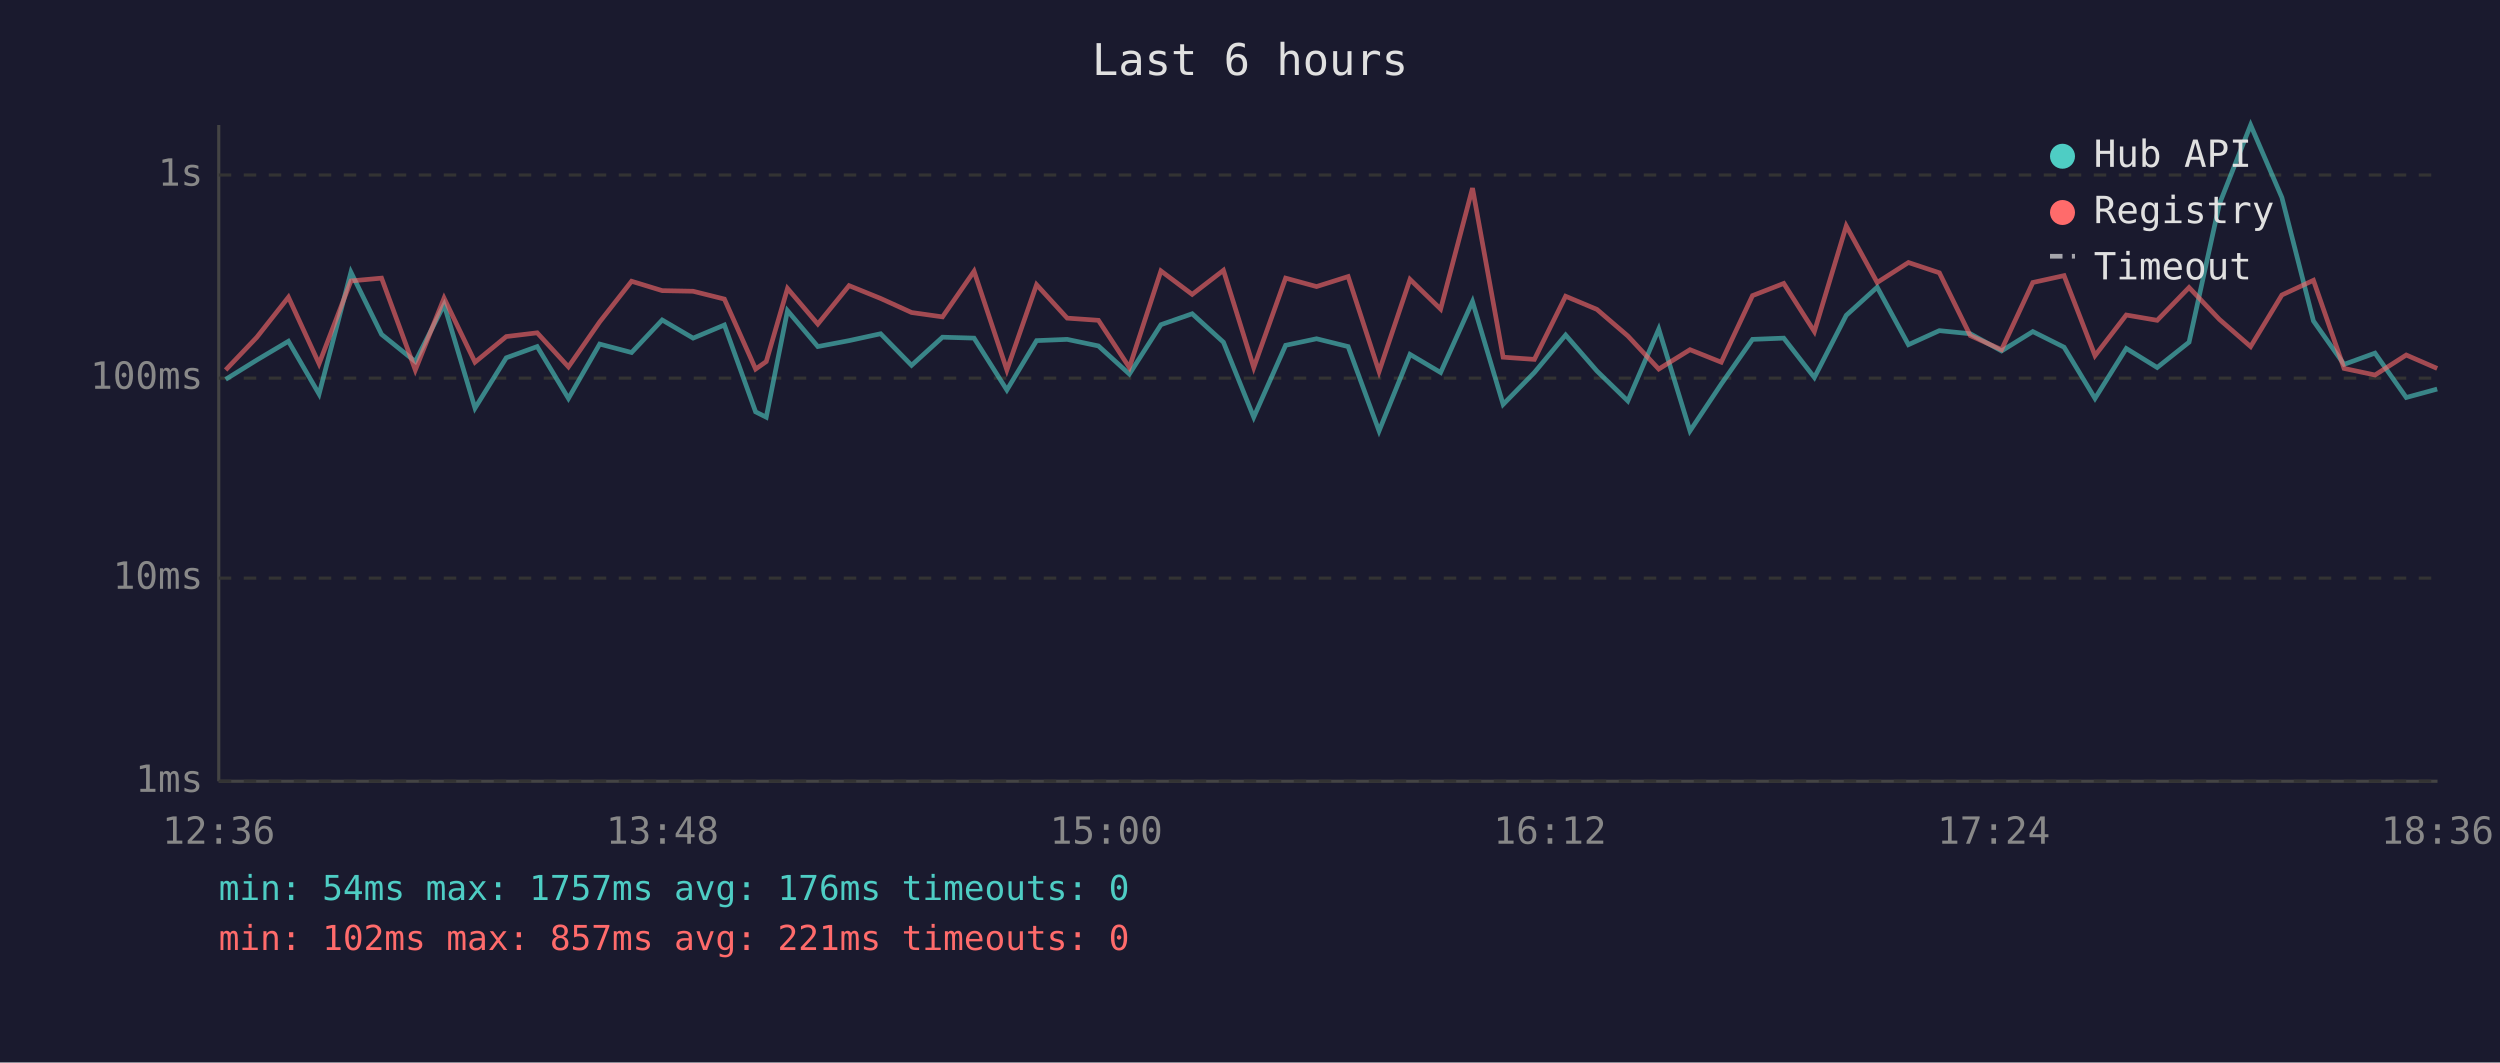
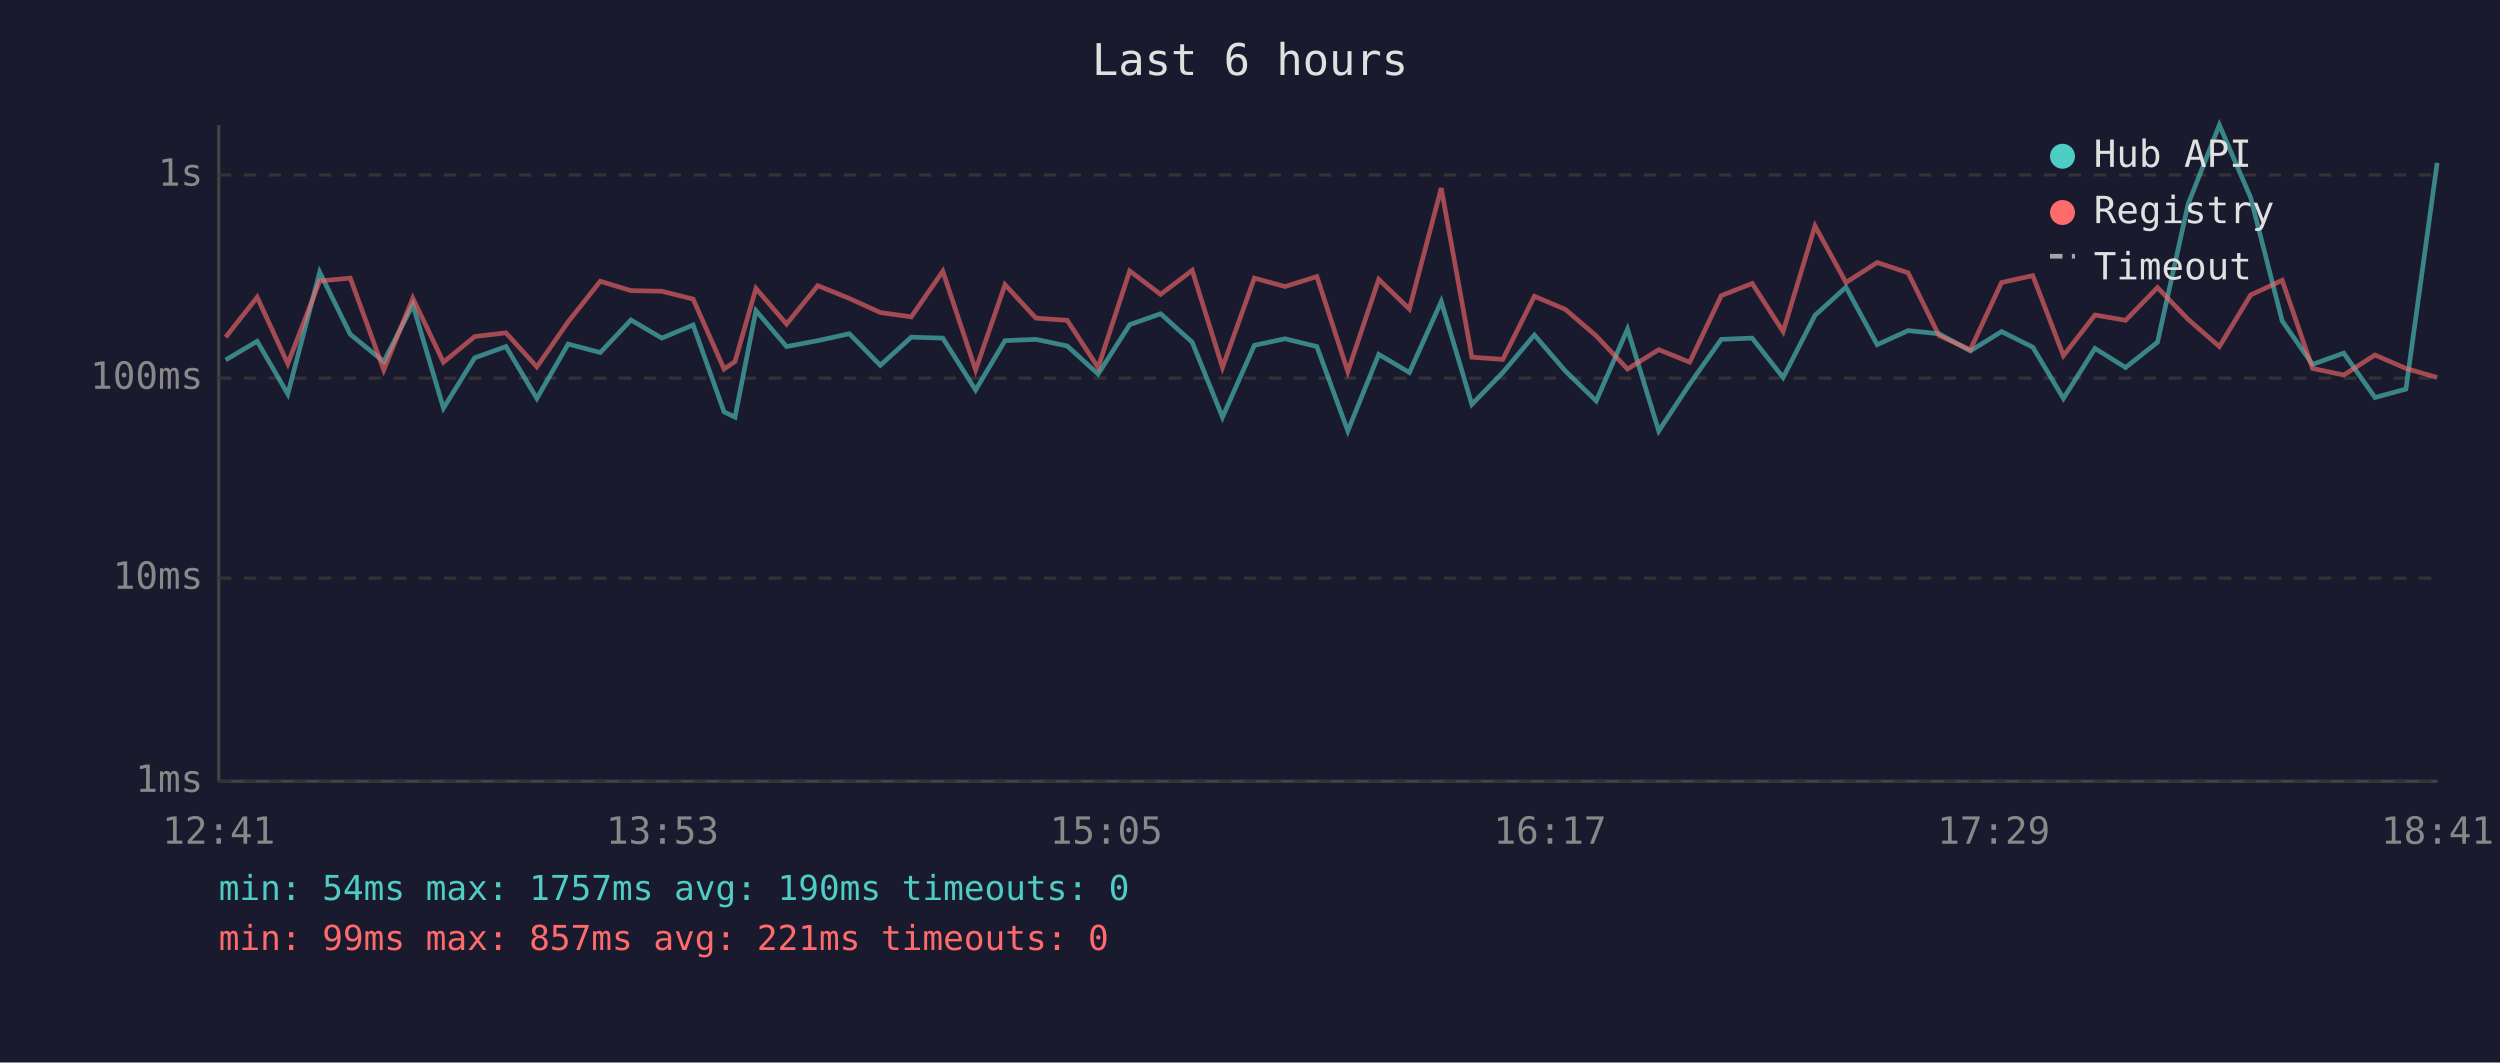
<svg xmlns="http://www.w3.org/2000/svg" viewBox="0 0 800 340" font-family="monospace" font-size="12">
  <rect width="800" height="340" fill="#1a1a2e" />
  <text x="400" y="24" fill="#e0e0e0" font-size="14" text-anchor="middle">Last 6 hours</text>
  <line x1="70" y1="40" x2="70" y2="250" stroke="#444" stroke-width="1" />
  <line x1="70" y1="250" x2="780" y2="250" stroke="#444" stroke-width="1" />
  <line x1="70" y1="250" x2="780" y2="250" stroke="#333" stroke-width="1" stroke-dasharray="4" />
  <text x="65" y="250" fill="#888" text-anchor="end" dominant-baseline="middle">1ms</text>
  <line x1="70" y1="185" x2="780" y2="185" stroke="#333" stroke-width="1" stroke-dasharray="4" />
  <text x="65" y="185" fill="#888" text-anchor="end" dominant-baseline="middle">10ms</text>
  <line x1="70" y1="121" x2="780" y2="121" stroke="#333" stroke-width="1" stroke-dasharray="4" />
  <text x="65" y="121" fill="#888" text-anchor="end" dominant-baseline="middle">100ms</text>
  <line x1="70" y1="56" x2="780" y2="56" stroke="#333" stroke-width="1" stroke-dasharray="4" />
  <text x="65" y="56" fill="#888" text-anchor="end" dominant-baseline="middle">1s</text>
-   <text x="70" y="270" fill="#888" text-anchor="middle">12:36</text>
-   <text x="212" y="270" fill="#888" text-anchor="middle">13:48</text>
-   <text x="354" y="270" fill="#888" text-anchor="middle">15:00</text>
-   <text x="496" y="270" fill="#888" text-anchor="middle">16:12</text>
-   <text x="638" y="270" fill="#888" text-anchor="middle">17:24</text>
-   <text x="780" y="270" fill="#888" text-anchor="middle">18:36</text>
-   <polyline points="72.2,121.4 82.2,115.2 92.3,109.2 102.1,126.1 112.3,87.1 122.1,107.0 132.9,115.7 142.1,97.5 152.0,130.6 162.0,114.5 171.9,110.9 181.9,127.5 191.9,110.1 202.1,112.8 211.9,102.4 221.8,108.2 231.8,104.0 241.8,131.8 245.2,133.5 252.0,99.4 261.7,110.9 271.7,109.0 281.8,106.8 291.7,116.9 301.6,107.9 311.7,108.2 322.2,124.8 331.7,109.0 341.5,108.6 351.5,110.7 361.4,119.7 371.5,103.9 381.5,100.4 391.5,109.5 401.2,133.5 411.4,110.5 421.3,108.4 431.4,110.9 441.3,137.9 451.2,113.4 461.0,119.2 471.2,96.5 481.0,129.4 491.0,119.2 501.0,107.2 511.0,118.7 520.9,128.3 530.8,105.3 540.8,137.9 550.8,122.9 560.8,108.6 570.8,108.2 580.6,120.8 590.8,100.9 600.7,91.9 610.7,110.3 620.6,105.8 630.5,106.8 640.5,112.3 650.5,106.1 660.5,111.1 670.4,127.5 680.4,111.5 690.3,117.6 700.5,109.5 710.2,65.3 720.2,40.0 730.2,63.2 740.3,102.7 750.1,116.6 760.0,113.0 770.0,127.2 779.9,124.5" fill="none" stroke="#4ecdc4" stroke-width="1.5" opacity="0.6" />
-   <polyline points="72.2,118.4 82.2,107.9 92.3,95.1 102.1,116.4 112.3,89.9 122.1,89.0 132.9,118.4 142.1,95.4 152.0,115.9 162.0,107.7 171.9,106.5 181.9,117.4 191.9,103.0 202.1,90.0 211.9,93.0 221.8,93.2 231.8,95.7 241.8,118.1 245.2,115.7 252.0,92.3 261.7,103.7 271.7,91.4 281.8,95.5 291.7,100.0 301.6,101.4 311.7,86.8 322.2,118.4 331.7,91.1 341.5,101.8 351.5,102.5 361.4,117.6 371.5,86.7 381.5,94.2 391.5,86.5 401.2,117.6 411.4,89.0 421.3,91.7 431.4,88.5 441.3,118.9 451.2,89.4 461.0,98.9 471.2,60.2 481.0,114.3 491.0,115.0 501.0,94.8 511.0,99.0 520.9,107.5 530.8,118.1 540.8,111.9 550.8,115.9 560.8,94.6 570.8,90.7 580.6,106.1 590.8,72.3 600.7,90.4 610.7,84.0 620.6,87.3 630.5,107.4 640.5,111.9 650.5,90.4 660.5,88.2 670.4,113.8 680.4,100.8 690.3,102.5 700.5,92.0 710.2,102.2 720.2,110.9 730.2,94.4 740.3,89.7 750.1,117.9 760.0,120.0 770.0,113.6 779.9,117.9" fill="none" stroke="#ff6b6b" stroke-width="1.5" opacity="0.6" />
+   <text x="70" y="270" fill="#888" text-anchor="middle">12:41</text>
+   <text x="212" y="270" fill="#888" text-anchor="middle">13:53</text>
+   <text x="354" y="270" fill="#888" text-anchor="middle">15:05</text>
+   <text x="496" y="270" fill="#888" text-anchor="middle">16:17</text>
+   <text x="638" y="270" fill="#888" text-anchor="middle">17:29</text>
+   <text x="780" y="270" fill="#888" text-anchor="middle">18:41</text>
+   <polyline points="72.2,115.2 82.3,109.2 92.1,126.1 102.3,87.1 112.1,107.0 122.8,115.7 132.1,97.5 141.9,130.6 151.9,114.5 161.9,110.9 171.8,127.5 181.8,110.1 192.1,112.8 201.9,102.4 211.8,108.2 221.8,104.0 231.7,131.8 235.2,133.5 241.9,99.4 251.7,110.9 261.7,109.0 271.8,106.8 281.7,116.9 291.6,107.9 301.7,108.2 312.2,124.8 321.6,109.0 331.5,108.6 341.5,110.7 351.4,119.7 361.5,103.9 371.4,100.4 381.5,109.5 391.2,133.5 401.4,110.5 411.2,108.4 421.4,110.9 431.3,137.9 441.2,113.4 451.0,119.2 461.2,96.5 471.0,129.4 480.9,119.2 491.0,107.2 500.9,118.7 510.8,128.3 520.8,105.3 530.8,137.9 540.7,122.9 550.8,108.6 560.7,108.2 570.6,120.8 580.8,100.9 590.7,91.9 600.7,110.3 610.6,105.8 620.5,106.8 630.5,112.3 640.5,106.1 650.5,111.1 660.3,127.5 670.4,111.5 680.2,117.6 690.4,109.5 700.2,65.3 710.2,40.0 720.2,63.2 730.3,102.7 740.0,116.6 750.0,113.0 760.0,127.2 769.9,124.5 779.9,52.1" fill="none" stroke="#4ecdc4" stroke-width="1.5" opacity="0.6" />
+   <polyline points="72.2,107.9 82.3,95.1 92.1,116.4 102.3,89.9 112.1,89.0 122.8,118.4 132.1,95.4 141.9,115.9 151.9,107.7 161.9,106.5 171.8,117.4 181.8,103.0 192.1,90.0 201.9,93.0 211.8,93.2 221.8,95.7 231.7,118.1 235.2,115.7 241.9,92.3 251.7,103.7 261.7,91.4 271.8,95.5 281.7,100.0 291.6,101.4 301.7,86.8 312.2,118.4 321.6,91.1 331.5,101.8 341.5,102.5 351.4,117.6 361.5,86.7 371.4,94.2 381.5,86.5 391.2,117.6 401.4,89.0 411.2,91.7 421.4,88.5 431.3,118.9 441.2,89.4 451.0,98.9 461.2,60.2 471.0,114.3 480.9,115.0 491.0,94.8 500.9,99.0 510.8,107.5 520.8,118.1 530.8,111.9 540.7,115.9 550.8,94.6 560.7,90.7 570.6,106.1 580.8,72.3 590.7,90.4 600.7,84.0 610.6,87.3 620.5,107.4 630.5,111.9 640.5,90.4 650.5,88.2 660.3,113.8 670.4,100.8 680.2,102.5 690.4,92.0 700.2,102.2 710.2,110.9 720.2,94.4 730.3,89.7 740.0,117.9 750.0,120.0 760.0,113.6 769.9,117.9 779.9,120.8" fill="none" stroke="#ff6b6b" stroke-width="1.5" opacity="0.6" />
  <circle cx="660" cy="50" r="4" fill="#4ecdc4" />
  <text x="670" y="50" fill="#e0e0e0" dominant-baseline="middle">Hub API</text>
  <circle cx="660" cy="68" r="4" fill="#ff6b6b" />
  <text x="670" y="68" fill="#e0e0e0" dominant-baseline="middle">Registry</text>
  <line x1="656" y1="82" x2="664" y2="82" stroke="#e0e0e0" stroke-width="1.5" stroke-dasharray="4,3" opacity="0.7" />
  <text x="670" y="86" fill="#e0e0e0" dominant-baseline="middle">Timeout</text>
-   <text x="70" y="288" fill="#4ecdc4" font-size="11">min: 54ms  max: 1757ms  avg: 176ms  timeouts: 0</text>
-   <text x="70" y="304" fill="#ff6b6b" font-size="11">min: 102ms  max: 857ms  avg: 221ms  timeouts: 0</text>
+   <text x="70" y="288" fill="#4ecdc4" font-size="11">min: 54ms  max: 1757ms  avg: 190ms  timeouts: 0</text>
+   <text x="70" y="304" fill="#ff6b6b" font-size="11">min: 99ms  max: 857ms  avg: 221ms  timeouts: 0</text>
</svg>
